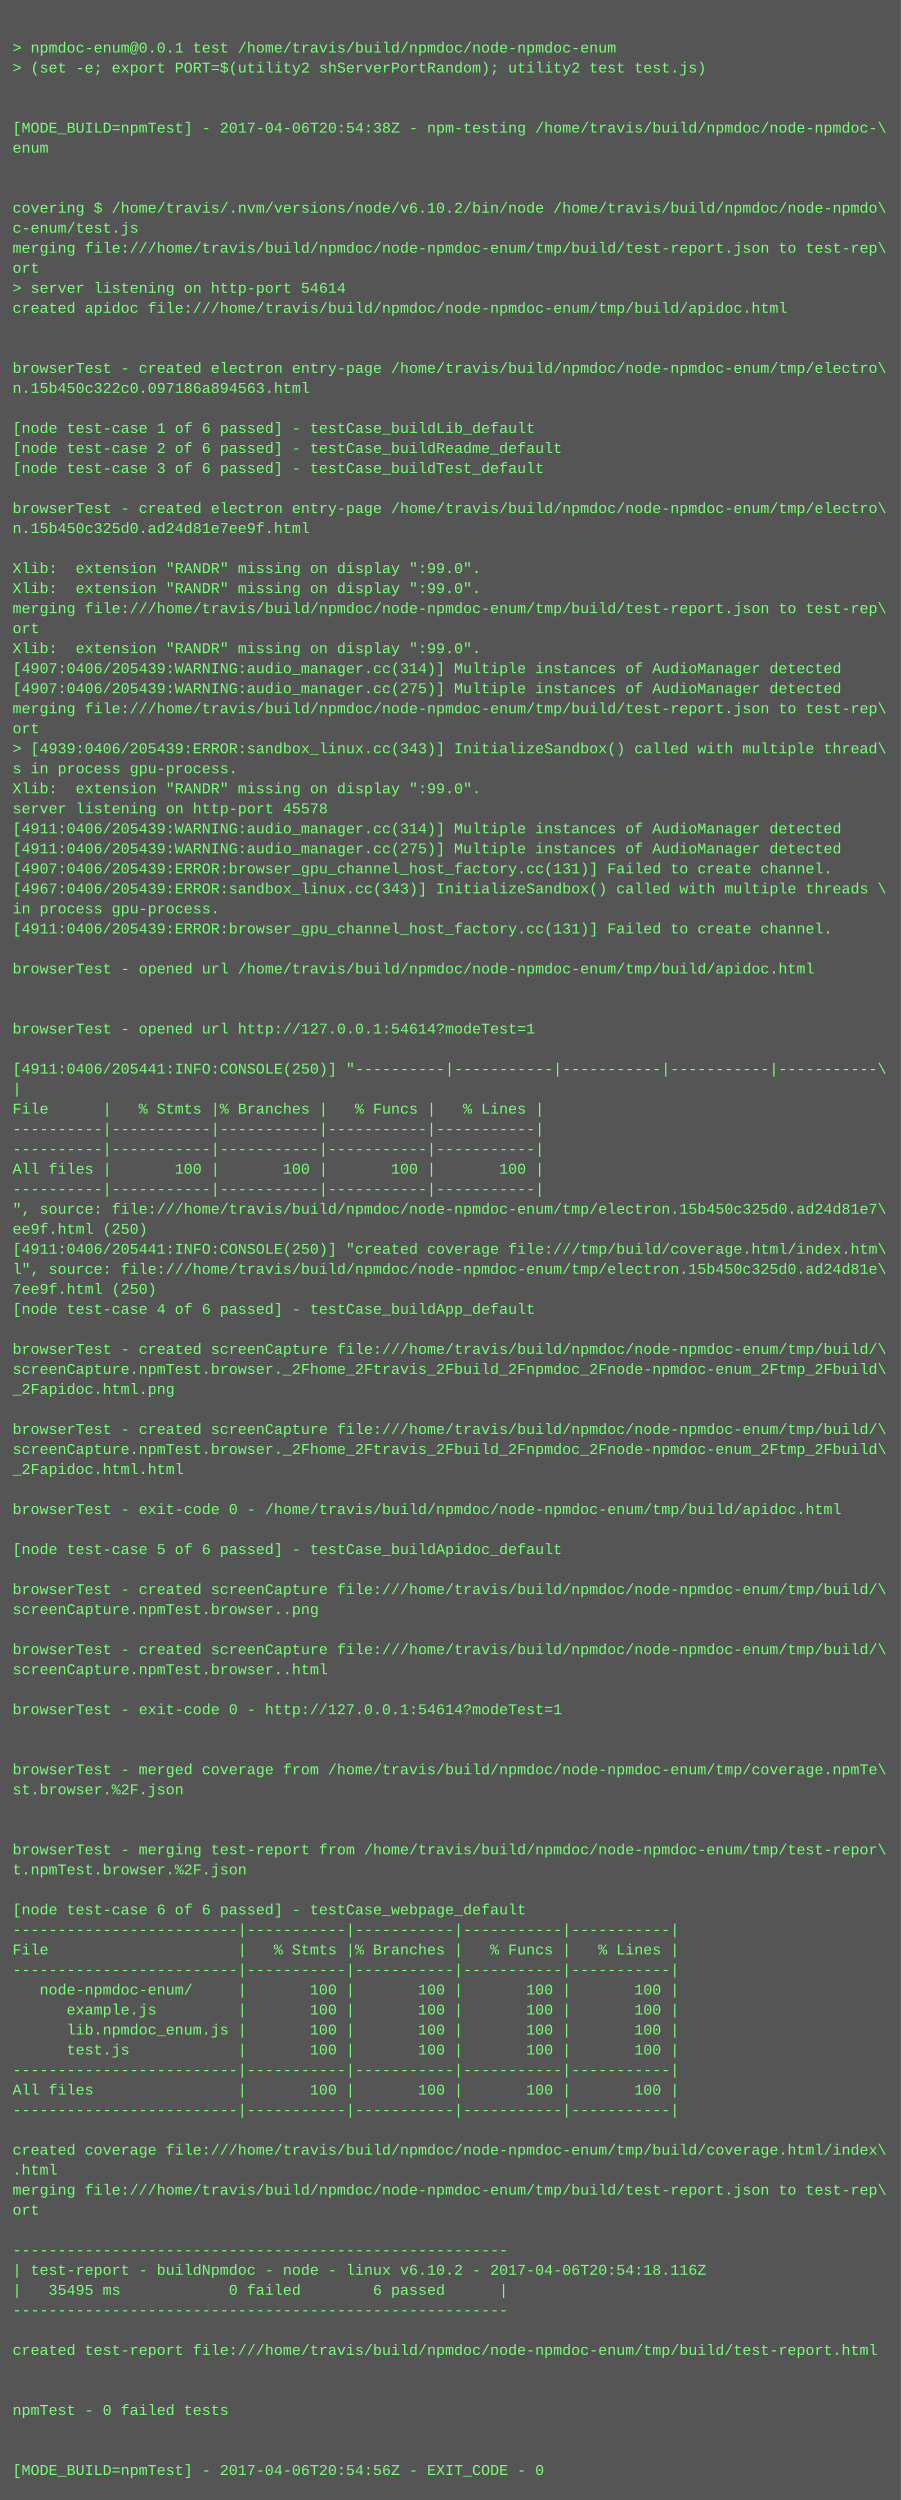
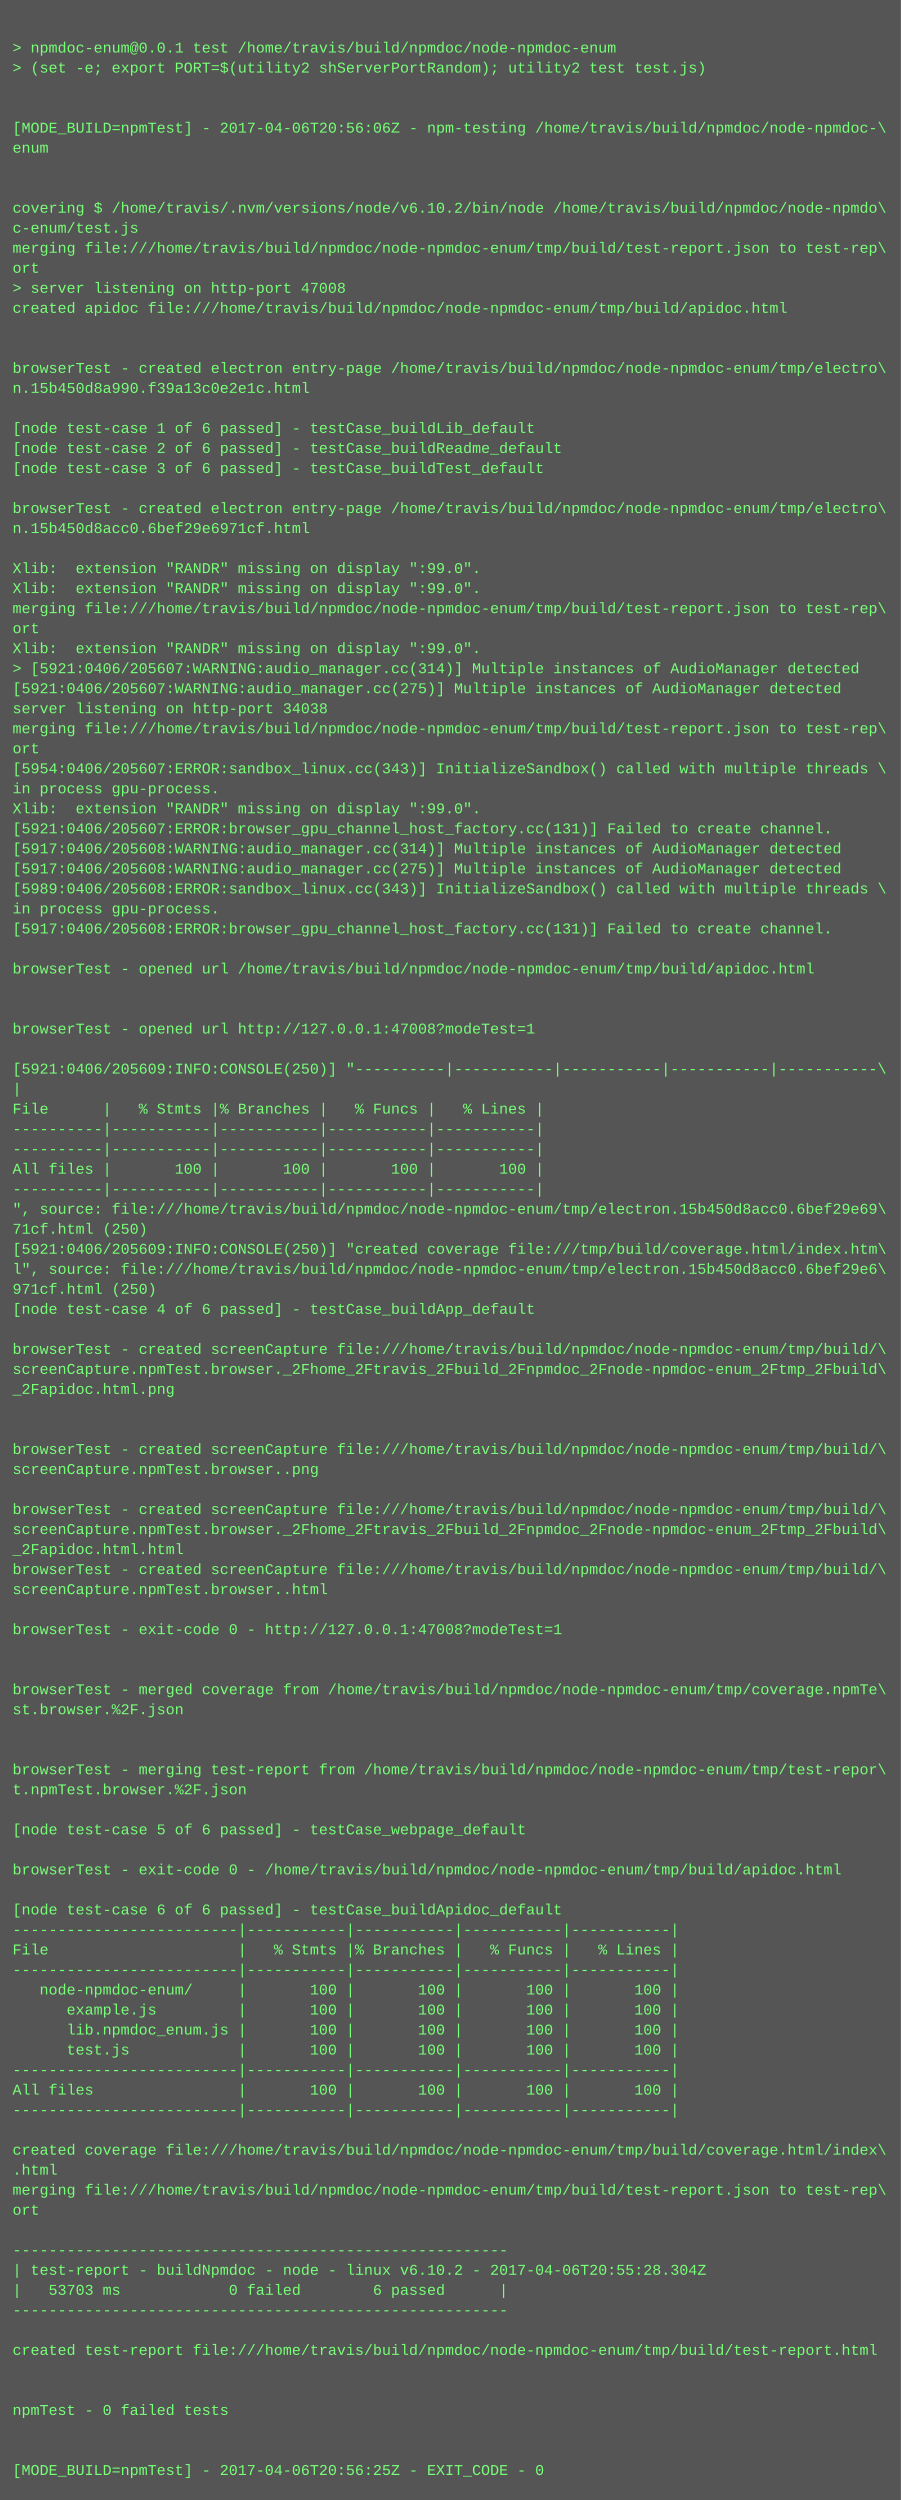
<svg xmlns="http://www.w3.org/2000/svg" height="1998" width="720">
  <rect height="1998" fill="#555" width="720" />
  <text fill="#7f7" font-family="Courier New" font-size="12" xml:space="preserve">
    <tspan x="10" y="26" />
    <tspan x="10" y="42">&gt; npmdoc-enum@0.0.1 test /home/travis/build/npmdoc/node-npmdoc-enum</tspan>
    <tspan x="10" y="58">&gt; (set -e; export PORT=$(utility2 shServerPortRandom); utility2 test test.js)</tspan>
    <tspan x="10" y="74" />
    <tspan x="10" y="90" />
-     <tspan x="10" y="106">[MODE_BUILD=npmTest] - 2017-04-06T20:54:38Z - npm-testing /home/travis/build/npmdoc/node-npmdoc-\</tspan>
+     <tspan x="10" y="106">[MODE_BUILD=npmTest] - 2017-04-06T20:56:06Z - npm-testing /home/travis/build/npmdoc/node-npmdoc-\</tspan>
    <tspan x="10" y="122">enum</tspan>
    <tspan x="10" y="138" />
    <tspan x="10" y="154" />
    <tspan x="10" y="170">covering $ /home/travis/.nvm/versions/node/v6.10.2/bin/node /home/travis/build/npmdoc/node-npmdo\</tspan>
    <tspan x="10" y="186">c-enum/test.js</tspan>
    <tspan x="10" y="202">merging file:///home/travis/build/npmdoc/node-npmdoc-enum/tmp/build/test-report.json to test-rep\</tspan>
    <tspan x="10" y="218">ort</tspan>
-     <tspan x="10" y="234">&gt; server listening on http-port 54614</tspan>
+     <tspan x="10" y="234">&gt; server listening on http-port 47008</tspan>
    <tspan x="10" y="250">created apidoc file:///home/travis/build/npmdoc/node-npmdoc-enum/tmp/build/apidoc.html</tspan>
    <tspan x="10" y="266" />
    <tspan x="10" y="282" />
    <tspan x="10" y="298">browserTest - created electron entry-page /home/travis/build/npmdoc/node-npmdoc-enum/tmp/electro\</tspan>
-     <tspan x="10" y="314">n.15b450c322c0.097186a894563.html</tspan>
+     <tspan x="10" y="314">n.15b450d8a990.f39a13c0e2e1c.html</tspan>
    <tspan x="10" y="330" />
    <tspan x="10" y="346">[node test-case 1 of 6 passed] - testCase_buildLib_default</tspan>
    <tspan x="10" y="362">[node test-case 2 of 6 passed] - testCase_buildReadme_default</tspan>
    <tspan x="10" y="378">[node test-case 3 of 6 passed] - testCase_buildTest_default</tspan>
    <tspan x="10" y="394" />
    <tspan x="10" y="410">browserTest - created electron entry-page /home/travis/build/npmdoc/node-npmdoc-enum/tmp/electro\</tspan>
-     <tspan x="10" y="426">n.15b450c325d0.ad24d81e7ee9f.html</tspan>
+     <tspan x="10" y="426">n.15b450d8acc0.6bef29e6971cf.html</tspan>
    <tspan x="10" y="442" />
    <tspan x="10" y="458">Xlib:  extension "RANDR" missing on display ":99.0".</tspan>
    <tspan x="10" y="474">Xlib:  extension "RANDR" missing on display ":99.0".</tspan>
    <tspan x="10" y="490">merging file:///home/travis/build/npmdoc/node-npmdoc-enum/tmp/build/test-report.json to test-rep\</tspan>
    <tspan x="10" y="506">ort</tspan>
    <tspan x="10" y="522">Xlib:  extension "RANDR" missing on display ":99.0".</tspan>
-     <tspan x="10" y="538">[4907:0406/205439:WARNING:audio_manager.cc(314)] Multiple instances of AudioManager detected</tspan>
-     <tspan x="10" y="554">[4907:0406/205439:WARNING:audio_manager.cc(275)] Multiple instances of AudioManager detected</tspan>
-     <tspan x="10" y="570">merging file:///home/travis/build/npmdoc/node-npmdoc-enum/tmp/build/test-report.json to test-rep\</tspan>
-     <tspan x="10" y="586">ort</tspan>
-     <tspan x="10" y="602">&gt; [4939:0406/205439:ERROR:sandbox_linux.cc(343)] InitializeSandbox() called with multiple thread\</tspan>
-     <tspan x="10" y="618">s in process gpu-process. </tspan>
-     <tspan x="10" y="634">Xlib:  extension "RANDR" missing on display ":99.0".</tspan>
-     <tspan x="10" y="650">server listening on http-port 45578</tspan>
-     <tspan x="10" y="666">[4911:0406/205439:WARNING:audio_manager.cc(314)] Multiple instances of AudioManager detected</tspan>
-     <tspan x="10" y="682">[4911:0406/205439:WARNING:audio_manager.cc(275)] Multiple instances of AudioManager detected</tspan>
-     <tspan x="10" y="698">[4907:0406/205439:ERROR:browser_gpu_channel_host_factory.cc(131)] Failed to create channel.</tspan>
-     <tspan x="10" y="714">[4967:0406/205439:ERROR:sandbox_linux.cc(343)] InitializeSandbox() called with multiple threads \</tspan>
+     <tspan x="10" y="538">&gt; [5921:0406/205607:WARNING:audio_manager.cc(314)] Multiple instances of AudioManager detected</tspan>
+     <tspan x="10" y="554">[5921:0406/205607:WARNING:audio_manager.cc(275)] Multiple instances of AudioManager detected</tspan>
+     <tspan x="10" y="570">server listening on http-port 34038</tspan>
+     <tspan x="10" y="586">merging file:///home/travis/build/npmdoc/node-npmdoc-enum/tmp/build/test-report.json to test-rep\</tspan>
+     <tspan x="10" y="602">ort</tspan>
+     <tspan x="10" y="618">[5954:0406/205607:ERROR:sandbox_linux.cc(343)] InitializeSandbox() called with multiple threads \</tspan>
+     <tspan x="10" y="634">in process gpu-process. </tspan>
+     <tspan x="10" y="650">Xlib:  extension "RANDR" missing on display ":99.0".</tspan>
+     <tspan x="10" y="666">[5921:0406/205607:ERROR:browser_gpu_channel_host_factory.cc(131)] Failed to create channel.</tspan>
+     <tspan x="10" y="682">[5917:0406/205608:WARNING:audio_manager.cc(314)] Multiple instances of AudioManager detected</tspan>
+     <tspan x="10" y="698">[5917:0406/205608:WARNING:audio_manager.cc(275)] Multiple instances of AudioManager detected</tspan>
+     <tspan x="10" y="714">[5989:0406/205608:ERROR:sandbox_linux.cc(343)] InitializeSandbox() called with multiple threads \</tspan>
    <tspan x="10" y="730">in process gpu-process. </tspan>
-     <tspan x="10" y="746">[4911:0406/205439:ERROR:browser_gpu_channel_host_factory.cc(131)] Failed to create channel.</tspan>
+     <tspan x="10" y="746">[5917:0406/205608:ERROR:browser_gpu_channel_host_factory.cc(131)] Failed to create channel.</tspan>
    <tspan x="10" y="762" />
    <tspan x="10" y="778">browserTest - opened url /home/travis/build/npmdoc/node-npmdoc-enum/tmp/build/apidoc.html</tspan>
    <tspan x="10" y="794" />
    <tspan x="10" y="810" />
-     <tspan x="10" y="826">browserTest - opened url http://127.0.0.1:54614?modeTest=1</tspan>
+     <tspan x="10" y="826">browserTest - opened url http://127.0.0.1:47008?modeTest=1</tspan>
    <tspan x="10" y="842" />
-     <tspan x="10" y="858">[4911:0406/205441:INFO:CONSOLE(250)] "----------|-----------|-----------|-----------|-----------\</tspan>
+     <tspan x="10" y="858">[5921:0406/205609:INFO:CONSOLE(250)] "----------|-----------|-----------|-----------|-----------\</tspan>
    <tspan x="10" y="874">|</tspan>
    <tspan x="10" y="890">File      |   % Stmts |% Branches |   % Funcs |   % Lines |</tspan>
    <tspan x="10" y="906">----------|-----------|-----------|-----------|-----------|</tspan>
    <tspan x="10" y="922">----------|-----------|-----------|-----------|-----------|</tspan>
    <tspan x="10" y="938">All files |       100 |       100 |       100 |       100 |</tspan>
    <tspan x="10" y="954">----------|-----------|-----------|-----------|-----------|</tspan>
-     <tspan x="10" y="970">", source: file:///home/travis/build/npmdoc/node-npmdoc-enum/tmp/electron.15b450c325d0.ad24d81e7\</tspan>
-     <tspan x="10" y="986">ee9f.html (250)</tspan>
-     <tspan x="10" y="1002">[4911:0406/205441:INFO:CONSOLE(250)] "created coverage file:///tmp/build/coverage.html/index.htm\</tspan>
-     <tspan x="10" y="1018">l", source: file:///home/travis/build/npmdoc/node-npmdoc-enum/tmp/electron.15b450c325d0.ad24d81e\</tspan>
-     <tspan x="10" y="1034">7ee9f.html (250)</tspan>
+     <tspan x="10" y="970">", source: file:///home/travis/build/npmdoc/node-npmdoc-enum/tmp/electron.15b450d8acc0.6bef29e69\</tspan>
+     <tspan x="10" y="986">71cf.html (250)</tspan>
+     <tspan x="10" y="1002">[5921:0406/205609:INFO:CONSOLE(250)] "created coverage file:///tmp/build/coverage.html/index.htm\</tspan>
+     <tspan x="10" y="1018">l", source: file:///home/travis/build/npmdoc/node-npmdoc-enum/tmp/electron.15b450d8acc0.6bef29e6\</tspan>
+     <tspan x="10" y="1034">971cf.html (250)</tspan>
    <tspan x="10" y="1050">[node test-case 4 of 6 passed] - testCase_buildApp_default</tspan>
    <tspan x="10" y="1066" />
    <tspan x="10" y="1082">browserTest - created screenCapture file:///home/travis/build/npmdoc/node-npmdoc-enum/tmp/build/\</tspan>
    <tspan x="10" y="1098">screenCapture.npmTest.browser._2Fhome_2Ftravis_2Fbuild_2Fnpmdoc_2Fnode-npmdoc-enum_2Ftmp_2Fbuild\</tspan>
    <tspan x="10" y="1114">_2Fapidoc.html.png</tspan>
    <tspan x="10" y="1130" />
-     <tspan x="10" y="1146">browserTest - created screenCapture file:///home/travis/build/npmdoc/node-npmdoc-enum/tmp/build/\</tspan>
-     <tspan x="10" y="1162">screenCapture.npmTest.browser._2Fhome_2Ftravis_2Fbuild_2Fnpmdoc_2Fnode-npmdoc-enum_2Ftmp_2Fbuild\</tspan>
-     <tspan x="10" y="1178">_2Fapidoc.html.html</tspan>
+     <tspan x="10" y="1146" />
+     <tspan x="10" y="1162">browserTest - created screenCapture file:///home/travis/build/npmdoc/node-npmdoc-enum/tmp/build/\</tspan>
+     <tspan x="10" y="1178">screenCapture.npmTest.browser..png</tspan>
    <tspan x="10" y="1194" />
-     <tspan x="10" y="1210">browserTest - exit-code 0 - /home/travis/build/npmdoc/node-npmdoc-enum/tmp/build/apidoc.html</tspan>
-     <tspan x="10" y="1226" />
-     <tspan x="10" y="1242">[node test-case 5 of 6 passed] - testCase_buildApidoc_default</tspan>
-     <tspan x="10" y="1258" />
-     <tspan x="10" y="1274">browserTest - created screenCapture file:///home/travis/build/npmdoc/node-npmdoc-enum/tmp/build/\</tspan>
-     <tspan x="10" y="1290">screenCapture.npmTest.browser..png</tspan>
-     <tspan x="10" y="1306" />
-     <tspan x="10" y="1322">browserTest - created screenCapture file:///home/travis/build/npmdoc/node-npmdoc-enum/tmp/build/\</tspan>
-     <tspan x="10" y="1338">screenCapture.npmTest.browser..html</tspan>
-     <tspan x="10" y="1354" />
-     <tspan x="10" y="1370">browserTest - exit-code 0 - http://127.0.0.1:54614?modeTest=1</tspan>
+     <tspan x="10" y="1210">browserTest - created screenCapture file:///home/travis/build/npmdoc/node-npmdoc-enum/tmp/build/\</tspan>
+     <tspan x="10" y="1226">screenCapture.npmTest.browser._2Fhome_2Ftravis_2Fbuild_2Fnpmdoc_2Fnode-npmdoc-enum_2Ftmp_2Fbuild\</tspan>
+     <tspan x="10" y="1242">_2Fapidoc.html.html</tspan>
+     <tspan x="10" y="1258">browserTest - created screenCapture file:///home/travis/build/npmdoc/node-npmdoc-enum/tmp/build/\</tspan>
+     <tspan x="10" y="1274">screenCapture.npmTest.browser..html</tspan>
+     <tspan x="10" y="1290" />
+     <tspan x="10" y="1306">browserTest - exit-code 0 - http://127.0.0.1:47008?modeTest=1</tspan>
+     <tspan x="10" y="1322" />
+     <tspan x="10" y="1338" />
+     <tspan x="10" y="1354">browserTest - merged coverage from /home/travis/build/npmdoc/node-npmdoc-enum/tmp/coverage.npmTe\</tspan>
+     <tspan x="10" y="1370">st.browser.%2F.json</tspan>
    <tspan x="10" y="1386" />
    <tspan x="10" y="1402" />
-     <tspan x="10" y="1418">browserTest - merged coverage from /home/travis/build/npmdoc/node-npmdoc-enum/tmp/coverage.npmTe\</tspan>
-     <tspan x="10" y="1434">st.browser.%2F.json</tspan>
+     <tspan x="10" y="1418">browserTest - merging test-report from /home/travis/build/npmdoc/node-npmdoc-enum/tmp/test-repor\</tspan>
+     <tspan x="10" y="1434">t.npmTest.browser.%2F.json</tspan>
    <tspan x="10" y="1450" />
-     <tspan x="10" y="1466" />
-     <tspan x="10" y="1482">browserTest - merging test-report from /home/travis/build/npmdoc/node-npmdoc-enum/tmp/test-repor\</tspan>
-     <tspan x="10" y="1498">t.npmTest.browser.%2F.json</tspan>
+     <tspan x="10" y="1466">[node test-case 5 of 6 passed] - testCase_webpage_default</tspan>
+     <tspan x="10" y="1482" />
+     <tspan x="10" y="1498">browserTest - exit-code 0 - /home/travis/build/npmdoc/node-npmdoc-enum/tmp/build/apidoc.html</tspan>
    <tspan x="10" y="1514" />
-     <tspan x="10" y="1530">[node test-case 6 of 6 passed] - testCase_webpage_default</tspan>
+     <tspan x="10" y="1530">[node test-case 6 of 6 passed] - testCase_buildApidoc_default</tspan>
    <tspan x="10" y="1546">-------------------------|-----------|-----------|-----------|-----------|</tspan>
    <tspan x="10" y="1562">File                     |   % Stmts |% Branches |   % Funcs |   % Lines |</tspan>
    <tspan x="10" y="1578">-------------------------|-----------|-----------|-----------|-----------|</tspan>
    <tspan x="10" y="1594">   node-npmdoc-enum/     |       100 |       100 |       100 |       100 |</tspan>
    <tspan x="10" y="1610">      example.js         |       100 |       100 |       100 |       100 |</tspan>
    <tspan x="10" y="1626">      lib.npmdoc_enum.js |       100 |       100 |       100 |       100 |</tspan>
    <tspan x="10" y="1642">      test.js            |       100 |       100 |       100 |       100 |</tspan>
    <tspan x="10" y="1658">-------------------------|-----------|-----------|-----------|-----------|</tspan>
    <tspan x="10" y="1674">All files                |       100 |       100 |       100 |       100 |</tspan>
    <tspan x="10" y="1690">-------------------------|-----------|-----------|-----------|-----------|</tspan>
    <tspan x="10" y="1706" />
    <tspan x="10" y="1722">created coverage file:///home/travis/build/npmdoc/node-npmdoc-enum/tmp/build/coverage.html/index\</tspan>
    <tspan x="10" y="1738">.html</tspan>
    <tspan x="10" y="1754">merging file:///home/travis/build/npmdoc/node-npmdoc-enum/tmp/build/test-report.json to test-rep\</tspan>
    <tspan x="10" y="1770">ort</tspan>
    <tspan x="10" y="1786" />
    <tspan x="10" y="1802">-------------------------------------------------------</tspan>
-     <tspan x="10" y="1818">| test-report - buildNpmdoc - node - linux v6.10.2 - 2017-04-06T20:54:18.116Z</tspan>
-     <tspan x="10" y="1834">|   35495 ms            0 failed        6 passed      |</tspan>
+     <tspan x="10" y="1818">| test-report - buildNpmdoc - node - linux v6.10.2 - 2017-04-06T20:55:28.304Z</tspan>
+     <tspan x="10" y="1834">|   53703 ms            0 failed        6 passed      |</tspan>
    <tspan x="10" y="1850">-------------------------------------------------------</tspan>
    <tspan x="10" y="1866" />
    <tspan x="10" y="1882">created test-report file:///home/travis/build/npmdoc/node-npmdoc-enum/tmp/build/test-report.html</tspan>
    <tspan x="10" y="1898" />
    <tspan x="10" y="1914" />
    <tspan x="10" y="1930">npmTest - 0 failed tests</tspan>
    <tspan x="10" y="1946" />
    <tspan x="10" y="1962" />
-     <tspan x="10" y="1978">[MODE_BUILD=npmTest] - 2017-04-06T20:54:56Z - EXIT_CODE - 0</tspan>
+     <tspan x="10" y="1978">[MODE_BUILD=npmTest] - 2017-04-06T20:56:25Z - EXIT_CODE - 0</tspan>
  </text>
</svg>
